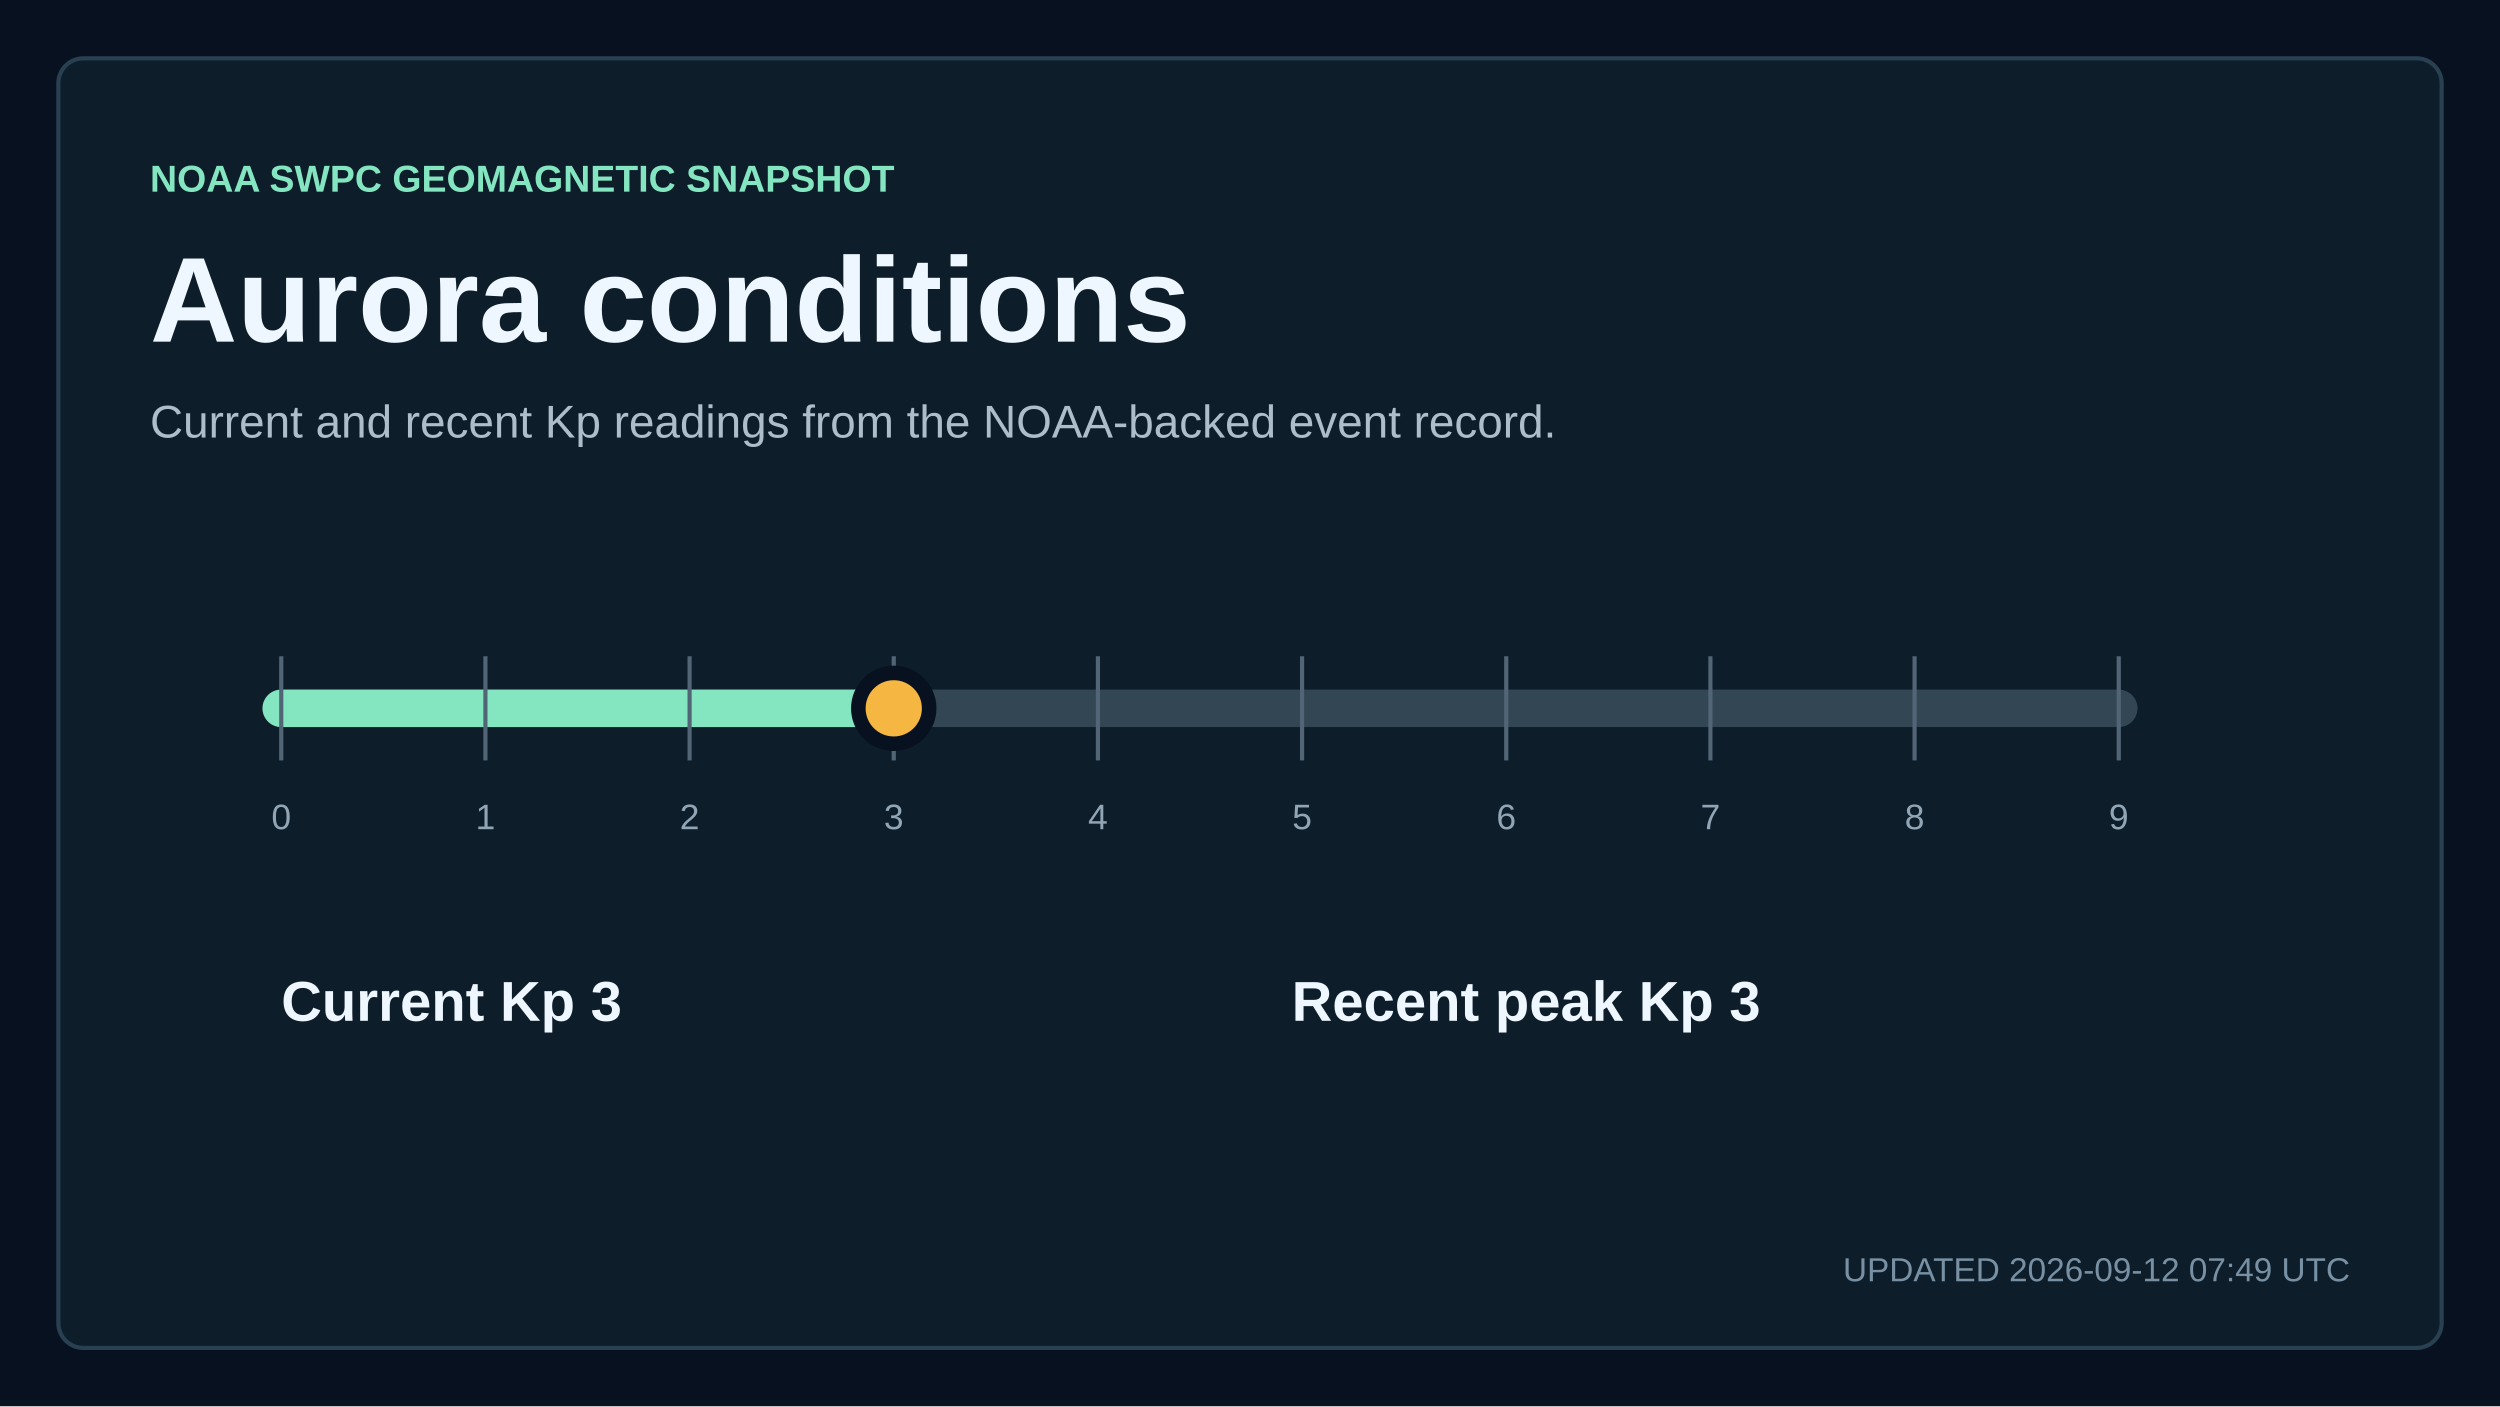
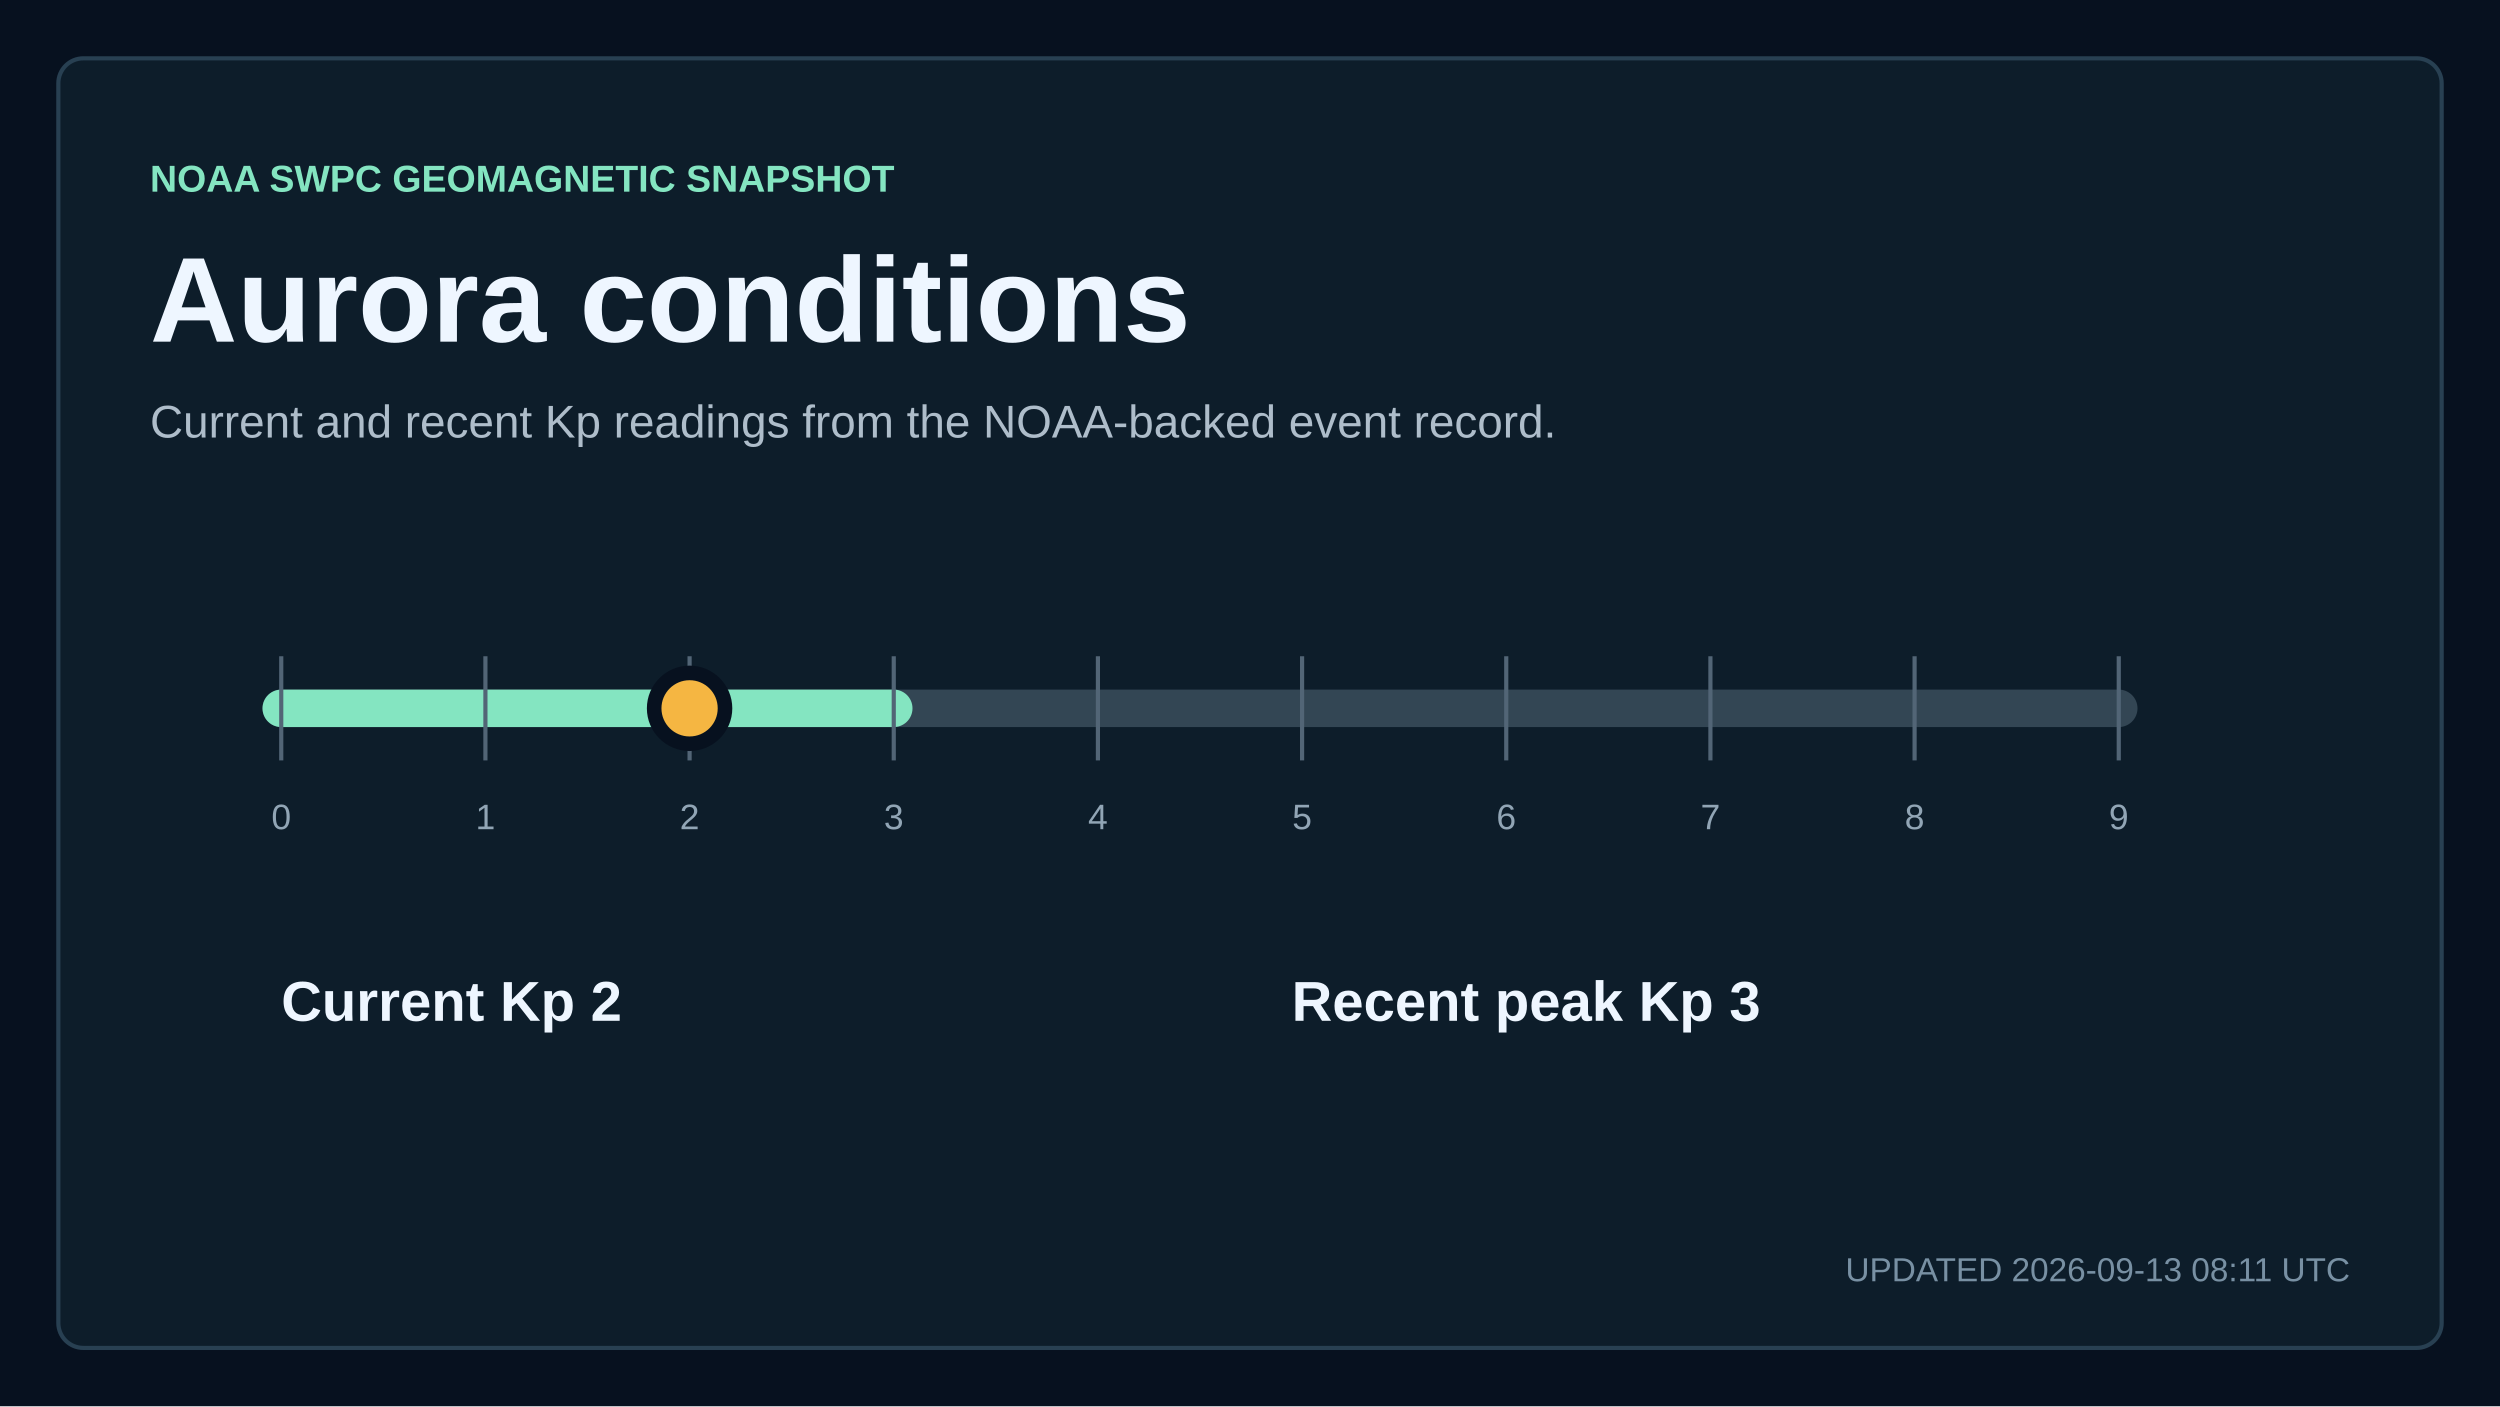
<svg xmlns="http://www.w3.org/2000/svg" width="1200" height="675" viewBox="0 0 1200 675" role="img" aria-labelledby="title description">
  <style>
    text { font-family: Arial, Helvetica, sans-serif; fill: #eef6ff; letter-spacing: 0; }
    .kicker { fill: #84e5c1; font-size: 18px; font-weight: 700; }
    .title { font-size: 58px; font-weight: 700; }
    .subtitle { fill: #aebdca; font-size: 22px; }
    .updated { fill: #7890a3; font-size: 16px; }
    .metric { font-size: 76px; font-weight: 700; }
    .metric-small { font-size: 27px; font-weight: 700; }
    .metric-label, .tick, .row-meta { fill: #91a5b5; font-size: 17px; }
    .row-title { font-size: 23px; font-weight: 700; }
  </style>
  <rect width="1200" height="675" fill="#07111f" />
  <rect x="28" y="28" width="1144" height="619" rx="12" fill="#0d1d2a" stroke="#284052" stroke-width="2" />
  <text x="72" y="92" class="kicker">NOAA SWPC GEOMAGNETIC SNAPSHOT</text>
  <text x="72" y="164" class="title">Aurora conditions</text>
  <text x="72" y="210" class="subtitle">Current and recent Kp readings from the NOAA-backed event record.</text>
  <line x1="135" y1="340" x2="1017" y2="340" stroke="#334654" stroke-width="18" stroke-linecap="round" />
  <line x1="135" y1="340" x2="429" y2="340" stroke="#84e5c1" stroke-width="18" stroke-linecap="round" />
  <line x1="135" y1="315" x2="135" y2="365" stroke="#526576" stroke-width="2" />
  <text x="135" y="398" text-anchor="middle" class="tick">0</text>
  <line x1="233" y1="315" x2="233" y2="365" stroke="#526576" stroke-width="2" />
  <text x="233" y="398" text-anchor="middle" class="tick">1</text>
  <line x1="331" y1="315" x2="331" y2="365" stroke="#526576" stroke-width="2" />
  <text x="331" y="398" text-anchor="middle" class="tick">2</text>
  <line x1="429" y1="315" x2="429" y2="365" stroke="#526576" stroke-width="2" />
  <text x="429" y="398" text-anchor="middle" class="tick">3</text>
  <line x1="527" y1="315" x2="527" y2="365" stroke="#526576" stroke-width="2" />
  <text x="527" y="398" text-anchor="middle" class="tick">4</text>
  <line x1="625" y1="315" x2="625" y2="365" stroke="#526576" stroke-width="2" />
  <text x="625" y="398" text-anchor="middle" class="tick">5</text>
  <line x1="723" y1="315" x2="723" y2="365" stroke="#526576" stroke-width="2" />
  <text x="723" y="398" text-anchor="middle" class="tick">6</text>
  <line x1="821" y1="315" x2="821" y2="365" stroke="#526576" stroke-width="2" />
  <text x="821" y="398" text-anchor="middle" class="tick">7</text>
  <line x1="919" y1="315" x2="919" y2="365" stroke="#526576" stroke-width="2" />
  <text x="919" y="398" text-anchor="middle" class="tick">8</text>
  <line x1="1017" y1="315" x2="1017" y2="365" stroke="#526576" stroke-width="2" />
  <text x="1017" y="398" text-anchor="middle" class="tick">9</text>
-   <circle cx="429" cy="340" r="17" fill="#f5b642" stroke="#07111f" stroke-width="7" />
-   <text x="135" y="490" class="metric-small">Current Kp 3</text>
+   <circle cx="331" cy="340" r="17" fill="#f5b642" stroke="#07111f" stroke-width="7" />
+   <text x="135" y="490" class="metric-small">Current Kp 2</text>
  <text x="620" y="490" class="metric-small">Recent peak Kp 3</text>
-   <text x="1128" y="615" text-anchor="end" class="updated">UPDATED 2026-09-12 07:49 UTC</text>
+   <text x="1128" y="615" text-anchor="end" class="updated">UPDATED 2026-09-13 08:11 UTC</text>
</svg>
